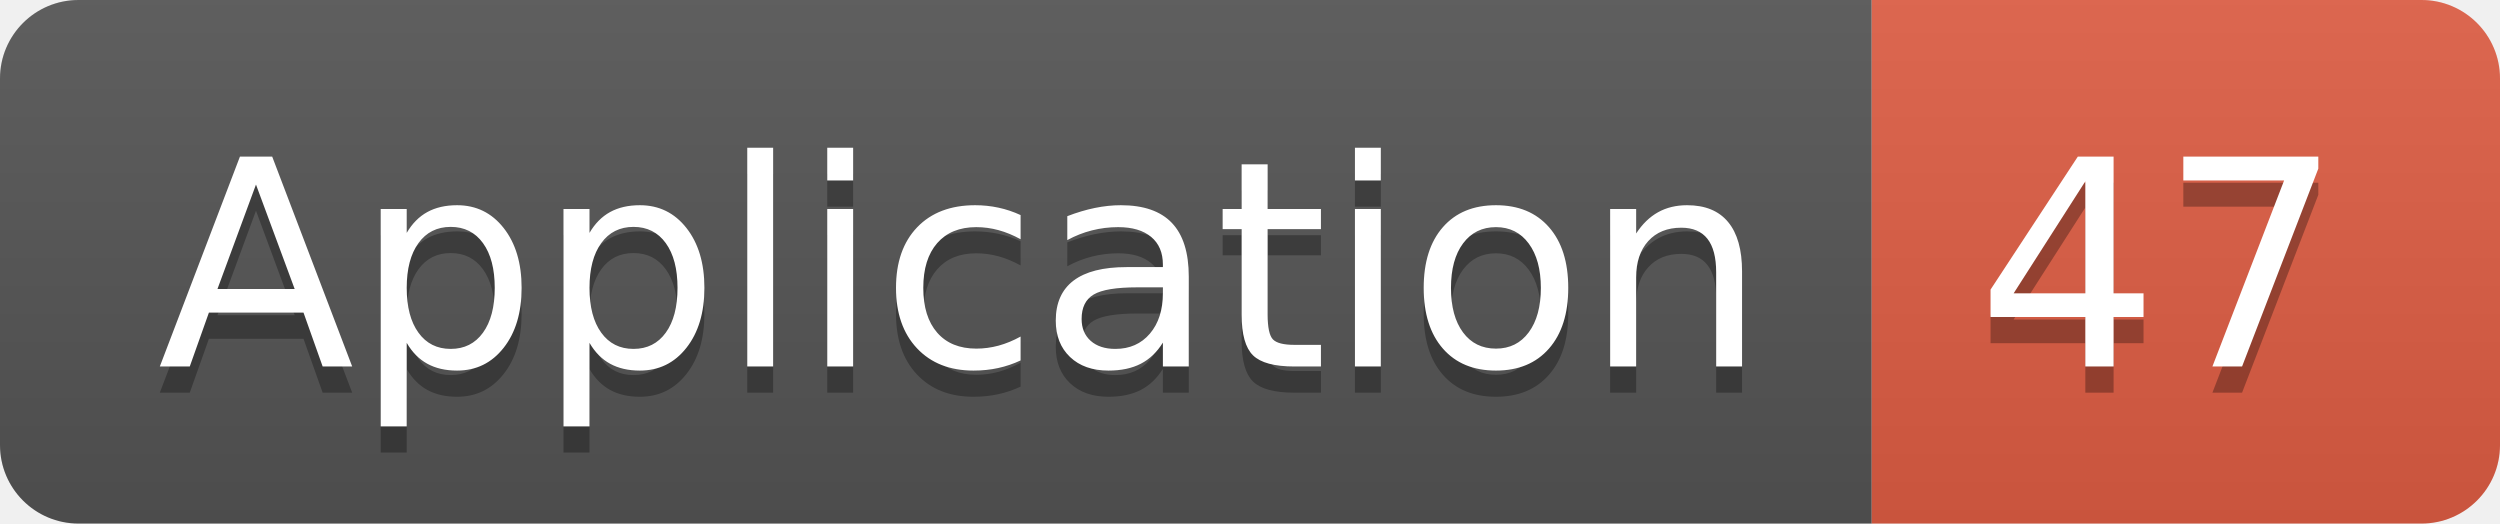
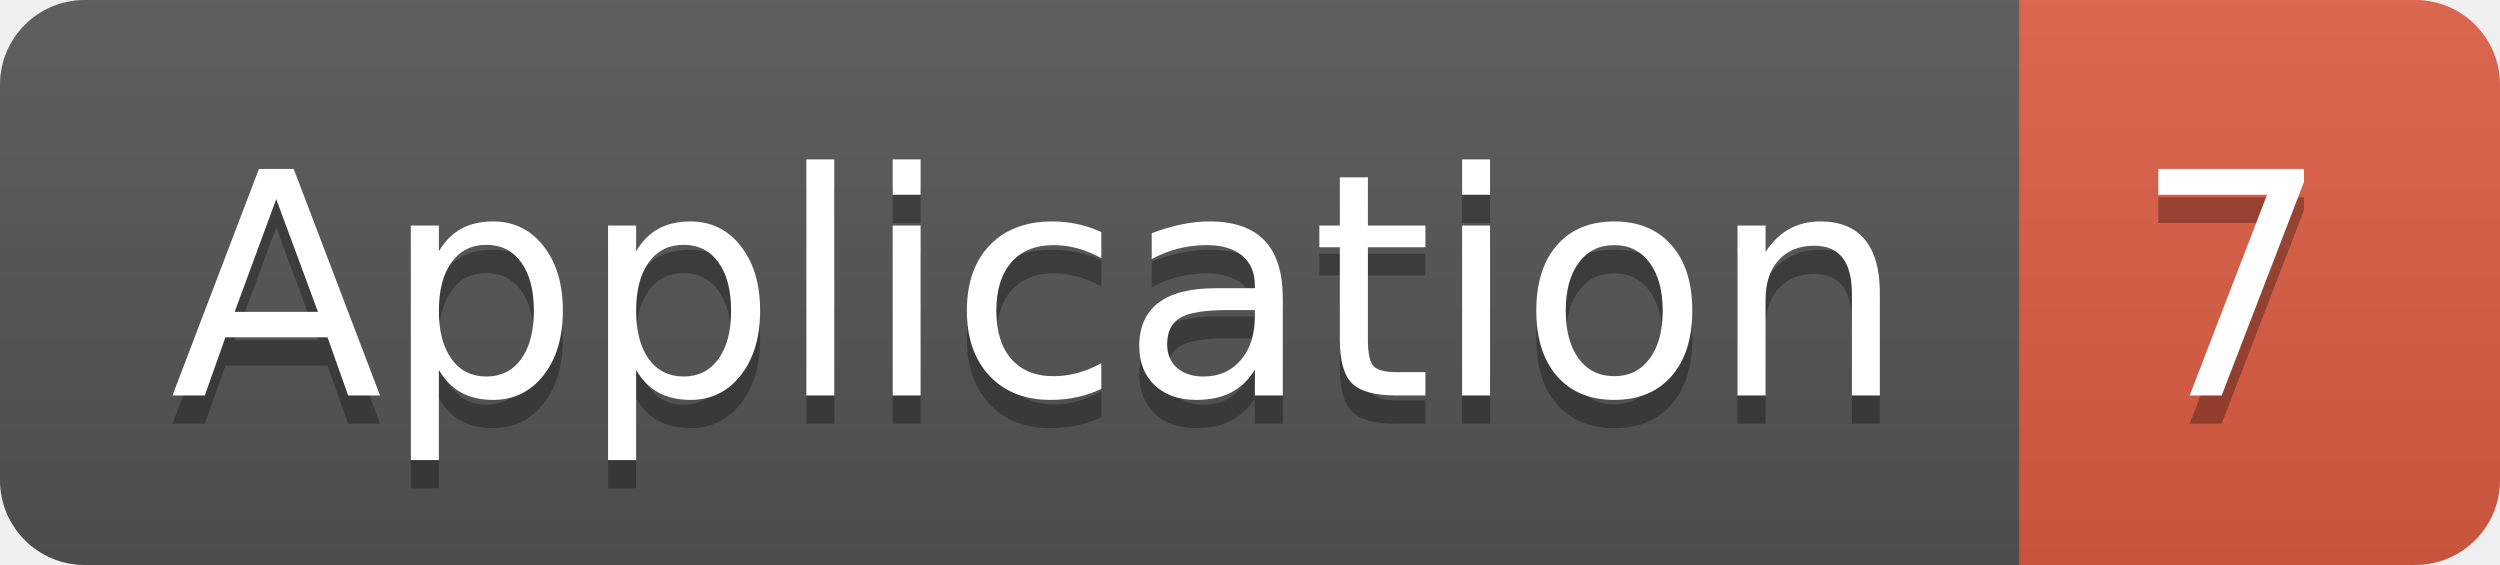
- <svg xmlns="http://www.w3.org/2000/svg" width="95.5" height="20">
+ <svg xmlns="http://www.w3.org/2000/svg" width="88.5" height="20">
  <linearGradient id="smooth" x2="0" y2="100%">
    <stop offset="0" stop-color="#bbb" stop-opacity=".1" />
    <stop offset="1" stop-opacity=".1" />
  </linearGradient>
  <clipPath id="round">
-     <rect width="95.5" height="20" rx="3" fill="#fff" />
+     <rect width="88.5" height="20" rx="3" fill="#fff" />
  </clipPath>
  <g clip-path="url(#round)">
    <rect width="71.5" height="20" fill="#555" />
-     <rect x="71.5" width="24.0" height="20" fill="#e05d44" />
-     <rect width="95.5" height="20" fill="url(#smooth)" />
+     <rect x="71.5" width="17.0" height="20" fill="#e05d44" />
+     <rect width="88.5" height="20" fill="url(#smooth)" />
  </g>
  <g fill="#fff" text-anchor="middle" font-family="DejaVu Sans,Verdana,Geneva,sans-serif" font-size="110">
    <text x="367.5" y="150" fill="#010101" fill-opacity=".3" transform="scale(0.1)" textLength="615.0" lengthAdjust="spacing">Application</text>
    <text x="367.5" y="140" transform="scale(0.1)" textLength="615.0" lengthAdjust="spacing">Application</text>
-     <text x="825.0" y="150" fill="#010101" fill-opacity=".3" transform="scale(0.1)" textLength="140.0" lengthAdjust="spacing">47</text>
-     <text x="825.0" y="140" transform="scale(0.1)" textLength="140.0" lengthAdjust="spacing">47</text>
+     <text x="790.0" y="150" fill="#010101" fill-opacity=".3" transform="scale(0.1)" textLength="70.0" lengthAdjust="spacing">7</text>
+     <text x="790.0" y="140" transform="scale(0.1)" textLength="70.0" lengthAdjust="spacing">7</text>
  </g>
</svg>
